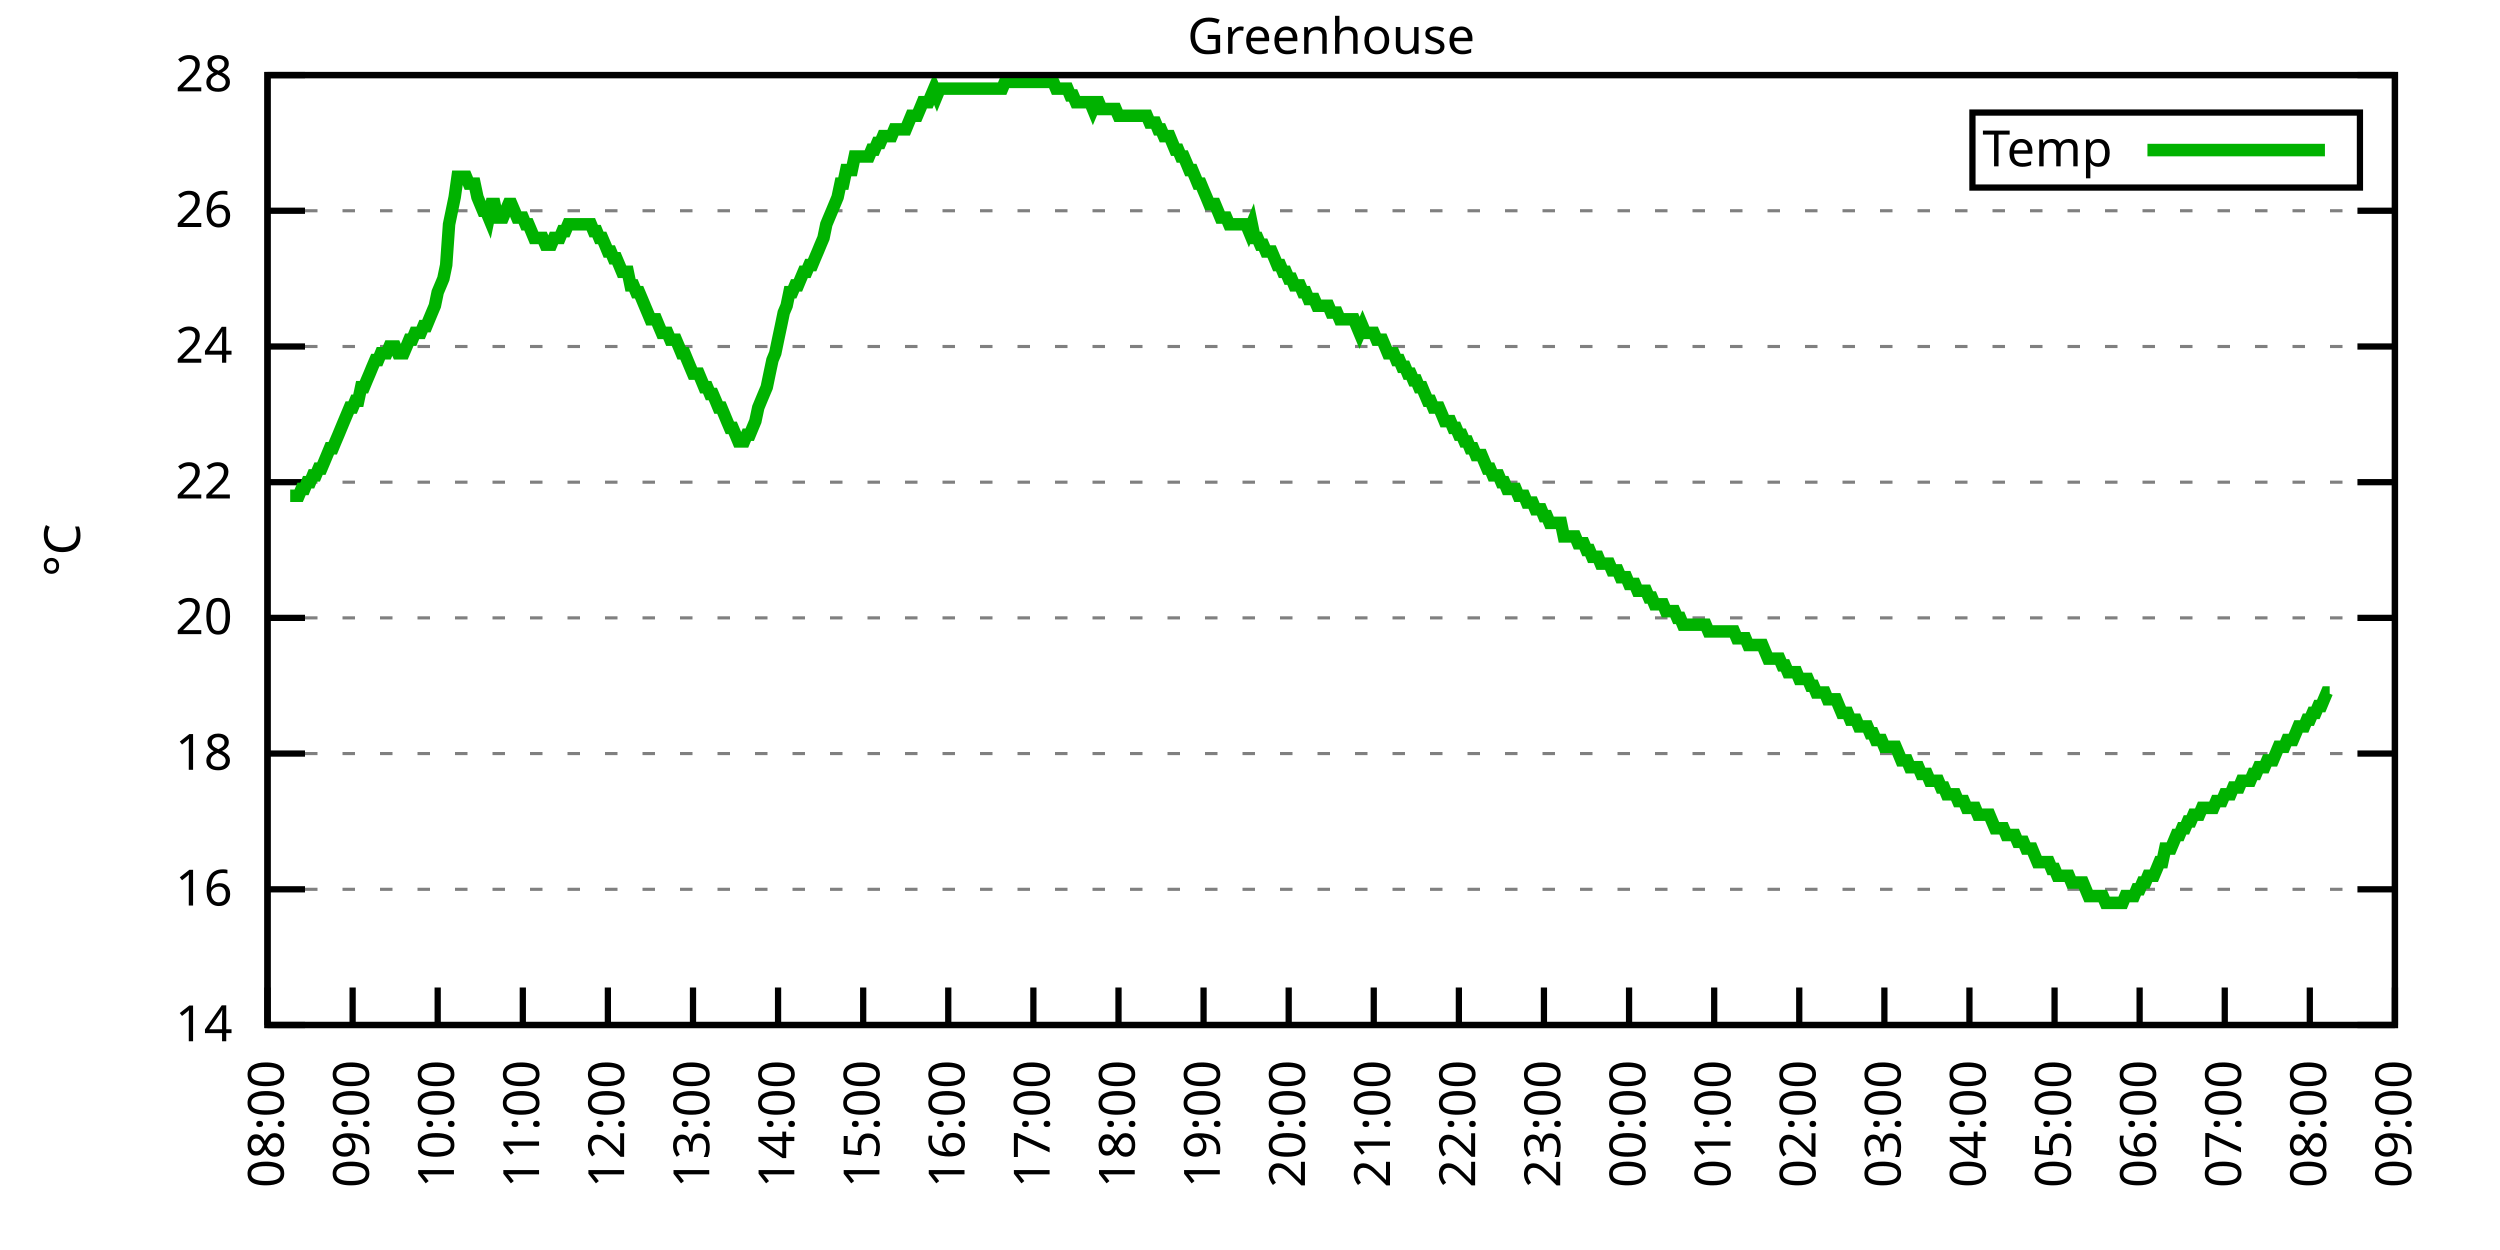
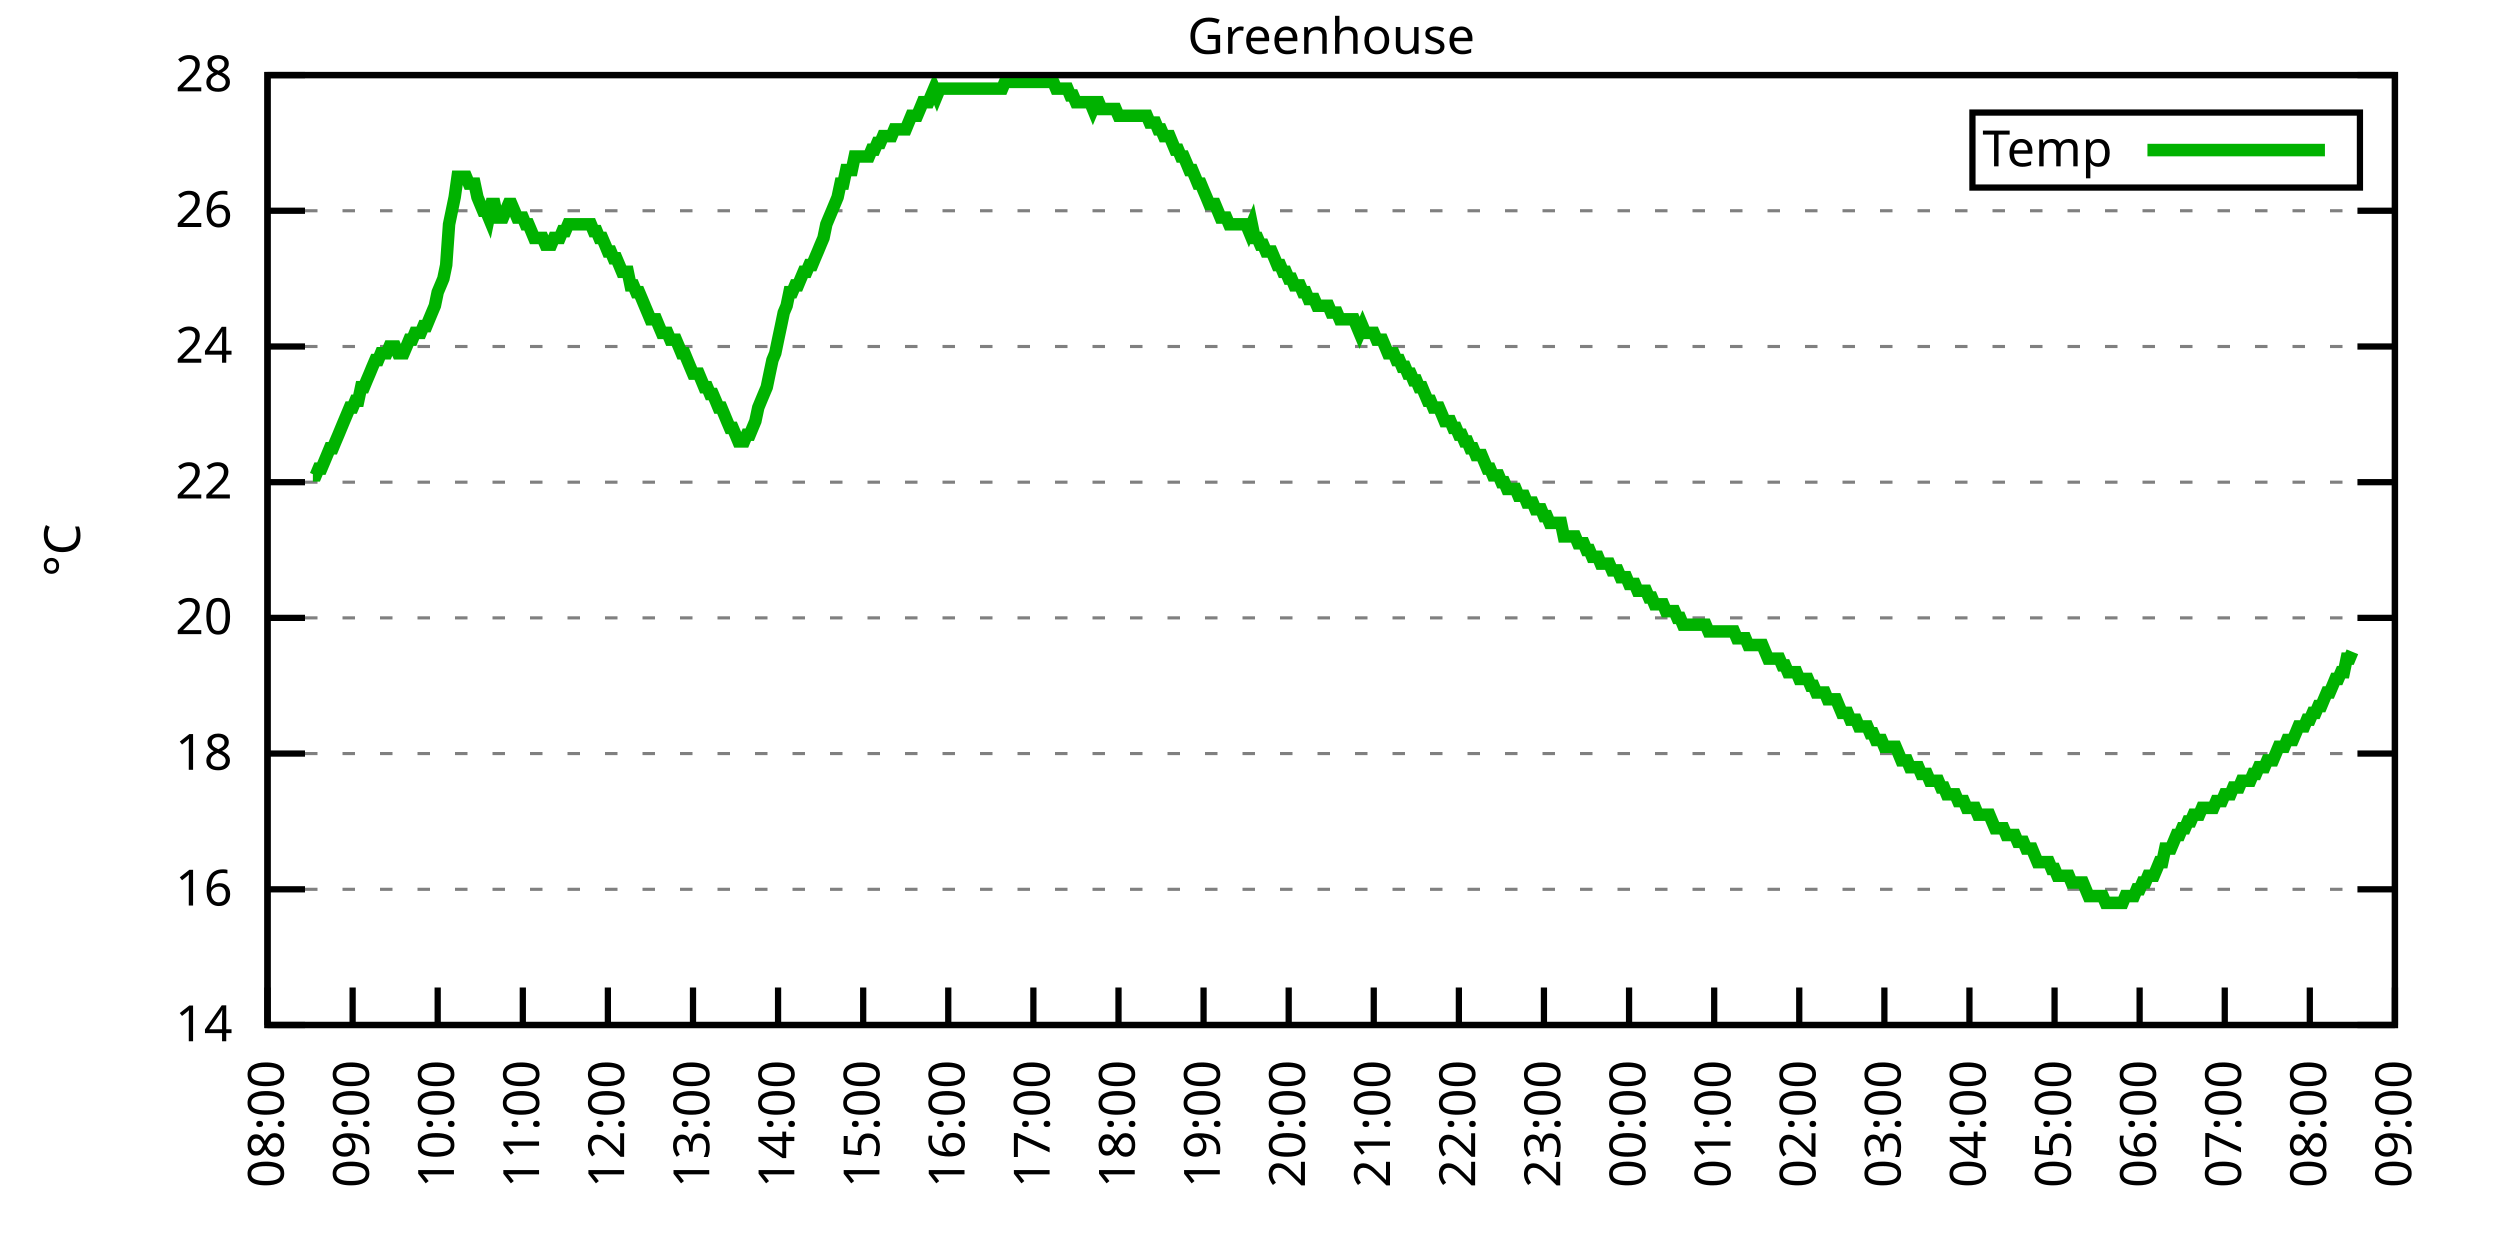
<svg xmlns="http://www.w3.org/2000/svg" xmlns:xlink="http://www.w3.org/1999/xlink" width="400" height="200" viewBox="0 0 400 200">
  <g id="gnuplot_canvas">
    <rect x="0" y="0" width="400" height="200" fill="none" />
    <defs>
      <circle id="gpDot" r="0.5" stroke-width="0.5" stroke="currentColor" />
      <path id="gpPt0" stroke-width="0.333" stroke="currentColor" d="M-1,0 h2 M0,-1 v2" />
      <path id="gpPt1" stroke-width="0.333" stroke="currentColor" d="M-1,-1 L1,1 M1,-1 L-1,1" />
      <path id="gpPt2" stroke-width="0.333" stroke="currentColor" d="M-1,0 L1,0 M0,-1 L0,1 M-1,-1 L1,1 M-1,1 L1,-1" />
      <rect id="gpPt3" stroke-width="0.333" stroke="currentColor" x="-1" y="-1" width="2" height="2" />
      <rect id="gpPt4" stroke-width="0.333" stroke="currentColor" fill="currentColor" x="-1" y="-1" width="2" height="2" />
      <circle id="gpPt5" stroke-width="0.333" stroke="currentColor" cx="0" cy="0" r="1" />
      <use xlink:href="#gpPt5" id="gpPt6" fill="currentColor" stroke="none" />
      <path id="gpPt7" stroke-width="0.333" stroke="currentColor" d="M0,-1.33 L-1.33,0.67 L1.33,0.67 z" />
      <use xlink:href="#gpPt7" id="gpPt8" fill="currentColor" stroke="none" />
      <use xlink:href="#gpPt7" id="gpPt9" stroke="currentColor" transform="rotate(180)" />
      <use xlink:href="#gpPt9" id="gpPt10" fill="currentColor" stroke="none" />
      <use xlink:href="#gpPt3" id="gpPt11" stroke="currentColor" transform="rotate(45)" />
      <use xlink:href="#gpPt11" id="gpPt12" fill="currentColor" stroke="none" />
      <path id="gpPt13" stroke-width="0.333" stroke="currentColor" d="M0,1.330 L1.265,0.411 L0.782,-1.067 L-0.782,-1.076 L-1.265,0.411 z" />
      <use xlink:href="#gpPt13" id="gpPt14" fill="currentColor" stroke="none" />
      <filter id="textbox" filterUnits="objectBoundingBox" x="0" y="0" height="1" width="1">
        <feFlood flood-color="white" flood-opacity="1" result="bgnd" />
        <feComposite in="SourceGraphic" in2="bgnd" operator="atop" />
      </filter>
      <filter id="greybox" filterUnits="objectBoundingBox" x="0" y="0" height="1" width="1">
        <feFlood flood-color="lightgrey" flood-opacity="1" result="grey" />
        <feComposite in="SourceGraphic" in2="grey" operator="atop" />
      </filter>
    </defs>
    <g fill="none" color="white" stroke="currentColor" stroke-width="1.00" stroke-linecap="butt" stroke-linejoin="miter">
</g>
    <g fill="none" color="black" stroke="currentColor" stroke-width="1.00" stroke-linecap="butt" stroke-linejoin="miter">
      <g stroke="none" shape-rendering="crispEdges">
        <polygon fill="rgb(255, 255, 255)" points="42.80,164.00 383.18,164.00 383.18,12.02 42.80,12.02 " />
      </g>
    </g>
    <g fill="none" color="black" stroke="currentColor" stroke-width="1.00" stroke-linecap="butt" stroke-linejoin="miter">
</g>
    <g fill="none" color="black" stroke="black" stroke-width="0.50" stroke-linecap="butt" stroke-linejoin="miter">
</g>
    <g fill="none" color="gray" stroke="currentColor" stroke-width="0.50" stroke-linecap="butt" stroke-linejoin="miter">
      <path stroke="gray" stroke-dasharray="2,4" class="gridline" d="M42.80,164.00 L383.19,164.00  " />
    </g>
    <g fill="none" color="gray" stroke="gray" stroke-width="1.00" stroke-linecap="butt" stroke-linejoin="miter">
</g>
    <g fill="none" color="black" stroke="currentColor" stroke-width="1.00" stroke-linecap="butt" stroke-linejoin="miter">
      <path stroke="black" d="M42.80,164.00 L48.80,164.00 M383.19,164.00 L377.19,164.00  " />
      <g transform="translate(37.20,166.60)" stroke="none" fill="black" font-family="Sans" font-size="8.00" text-anchor="end">
        <text>
          <tspan font-family="Sans"> 14</tspan>
        </text>
      </g>
    </g>
    <g fill="none" color="black" stroke="currentColor" stroke-width="1.00" stroke-linecap="butt" stroke-linejoin="miter">
</g>
    <g fill="none" color="black" stroke="black" stroke-width="0.50" stroke-linecap="butt" stroke-linejoin="miter">
</g>
    <g fill="none" color="gray" stroke="currentColor" stroke-width="0.50" stroke-linecap="butt" stroke-linejoin="miter">
      <path stroke="gray" stroke-dasharray="2,4" class="gridline" d="M42.80,142.29 L383.19,142.29  " />
    </g>
    <g fill="none" color="gray" stroke="gray" stroke-width="1.00" stroke-linecap="butt" stroke-linejoin="miter">
</g>
    <g fill="none" color="black" stroke="currentColor" stroke-width="1.00" stroke-linecap="butt" stroke-linejoin="miter">
      <path stroke="black" d="M42.80,142.29 L48.80,142.29 M383.19,142.29 L377.19,142.29  " />
      <g transform="translate(37.20,144.89)" stroke="none" fill="black" font-family="Sans" font-size="8.00" text-anchor="end">
        <text>
          <tspan font-family="Sans"> 16</tspan>
        </text>
      </g>
    </g>
    <g fill="none" color="black" stroke="currentColor" stroke-width="1.00" stroke-linecap="butt" stroke-linejoin="miter">
</g>
    <g fill="none" color="black" stroke="black" stroke-width="0.50" stroke-linecap="butt" stroke-linejoin="miter">
</g>
    <g fill="none" color="gray" stroke="currentColor" stroke-width="0.50" stroke-linecap="butt" stroke-linejoin="miter">
      <path stroke="gray" stroke-dasharray="2,4" class="gridline" d="M42.80,120.57 L383.19,120.57  " />
    </g>
    <g fill="none" color="gray" stroke="gray" stroke-width="1.00" stroke-linecap="butt" stroke-linejoin="miter">
</g>
    <g fill="none" color="black" stroke="currentColor" stroke-width="1.00" stroke-linecap="butt" stroke-linejoin="miter">
      <path stroke="black" d="M42.80,120.57 L48.80,120.57 M383.19,120.57 L377.19,120.57  " />
      <g transform="translate(37.20,123.17)" stroke="none" fill="black" font-family="Sans" font-size="8.00" text-anchor="end">
        <text>
          <tspan font-family="Sans"> 18</tspan>
        </text>
      </g>
    </g>
    <g fill="none" color="black" stroke="currentColor" stroke-width="1.00" stroke-linecap="butt" stroke-linejoin="miter">
</g>
    <g fill="none" color="black" stroke="black" stroke-width="0.50" stroke-linecap="butt" stroke-linejoin="miter">
</g>
    <g fill="none" color="gray" stroke="currentColor" stroke-width="0.50" stroke-linecap="butt" stroke-linejoin="miter">
      <path stroke="gray" stroke-dasharray="2,4" class="gridline" d="M42.80,98.86 L383.19,98.86  " />
    </g>
    <g fill="none" color="gray" stroke="gray" stroke-width="1.00" stroke-linecap="butt" stroke-linejoin="miter">
</g>
    <g fill="none" color="black" stroke="currentColor" stroke-width="1.00" stroke-linecap="butt" stroke-linejoin="miter">
      <path stroke="black" d="M42.80,98.86 L48.80,98.86 M383.19,98.86 L377.19,98.86  " />
      <g transform="translate(37.20,101.46)" stroke="none" fill="black" font-family="Sans" font-size="8.00" text-anchor="end">
        <text>
          <tspan font-family="Sans"> 20</tspan>
        </text>
      </g>
    </g>
    <g fill="none" color="black" stroke="currentColor" stroke-width="1.00" stroke-linecap="butt" stroke-linejoin="miter">
</g>
    <g fill="none" color="black" stroke="black" stroke-width="0.50" stroke-linecap="butt" stroke-linejoin="miter">
</g>
    <g fill="none" color="gray" stroke="currentColor" stroke-width="0.50" stroke-linecap="butt" stroke-linejoin="miter">
      <path stroke="gray" stroke-dasharray="2,4" class="gridline" d="M42.80,77.15 L383.19,77.15  " />
    </g>
    <g fill="none" color="gray" stroke="gray" stroke-width="1.00" stroke-linecap="butt" stroke-linejoin="miter">
</g>
    <g fill="none" color="black" stroke="currentColor" stroke-width="1.00" stroke-linecap="butt" stroke-linejoin="miter">
      <path stroke="black" d="M42.80,77.15 L48.80,77.15 M383.19,77.15 L377.19,77.15  " />
      <g transform="translate(37.20,79.75)" stroke="none" fill="black" font-family="Sans" font-size="8.00" text-anchor="end">
        <text>
          <tspan font-family="Sans"> 22</tspan>
        </text>
      </g>
    </g>
    <g fill="none" color="black" stroke="currentColor" stroke-width="1.00" stroke-linecap="butt" stroke-linejoin="miter">
</g>
    <g fill="none" color="black" stroke="black" stroke-width="0.50" stroke-linecap="butt" stroke-linejoin="miter">
</g>
    <g fill="none" color="gray" stroke="currentColor" stroke-width="0.50" stroke-linecap="butt" stroke-linejoin="miter">
      <path stroke="gray" stroke-dasharray="2,4" class="gridline" d="M42.80,55.44 L383.19,55.44  " />
    </g>
    <g fill="none" color="gray" stroke="gray" stroke-width="1.00" stroke-linecap="butt" stroke-linejoin="miter">
</g>
    <g fill="none" color="black" stroke="currentColor" stroke-width="1.00" stroke-linecap="butt" stroke-linejoin="miter">
      <path stroke="black" d="M42.80,55.44 L48.80,55.44 M383.19,55.44 L377.19,55.44  " />
      <g transform="translate(37.20,58.04)" stroke="none" fill="black" font-family="Sans" font-size="8.00" text-anchor="end">
        <text>
          <tspan font-family="Sans"> 24</tspan>
        </text>
      </g>
    </g>
    <g fill="none" color="black" stroke="currentColor" stroke-width="1.00" stroke-linecap="butt" stroke-linejoin="miter">
</g>
    <g fill="none" color="black" stroke="black" stroke-width="0.50" stroke-linecap="butt" stroke-linejoin="miter">
</g>
    <g fill="none" color="gray" stroke="currentColor" stroke-width="0.50" stroke-linecap="butt" stroke-linejoin="miter">
      <path stroke="gray" stroke-dasharray="2,4" class="gridline" d="M42.80,33.72 L383.19,33.72  " />
    </g>
    <g fill="none" color="gray" stroke="gray" stroke-width="1.00" stroke-linecap="butt" stroke-linejoin="miter">
</g>
    <g fill="none" color="black" stroke="currentColor" stroke-width="1.00" stroke-linecap="butt" stroke-linejoin="miter">
      <path stroke="black" d="M42.80,33.72 L48.80,33.72 M383.19,33.72 L377.19,33.72  " />
      <g transform="translate(37.20,36.32)" stroke="none" fill="black" font-family="Sans" font-size="8.00" text-anchor="end">
        <text>
          <tspan font-family="Sans"> 26</tspan>
        </text>
      </g>
    </g>
    <g fill="none" color="black" stroke="currentColor" stroke-width="1.00" stroke-linecap="butt" stroke-linejoin="miter">
</g>
    <g fill="none" color="black" stroke="black" stroke-width="0.50" stroke-linecap="butt" stroke-linejoin="miter">
</g>
    <g fill="none" color="gray" stroke="currentColor" stroke-width="0.50" stroke-linecap="butt" stroke-linejoin="miter">
      <path stroke="gray" stroke-dasharray="2,4" class="gridline" d="M42.80,12.01 L383.19,12.01  " />
    </g>
    <g fill="none" color="gray" stroke="gray" stroke-width="1.00" stroke-linecap="butt" stroke-linejoin="miter">
</g>
    <g fill="none" color="black" stroke="currentColor" stroke-width="1.00" stroke-linecap="butt" stroke-linejoin="miter">
      <path stroke="black" d="M42.80,12.01 L48.80,12.01 M383.19,12.01 L377.19,12.01  " />
      <g transform="translate(37.20,14.61)" stroke="none" fill="black" font-family="Sans" font-size="8.00" text-anchor="end">
        <text>
          <tspan font-family="Sans"> 28</tspan>
        </text>
      </g>
    </g>
    <g fill="none" color="black" stroke="currentColor" stroke-width="1.00" stroke-linecap="butt" stroke-linejoin="miter">
      <path stroke="black" d="M42.80,164.00 L42.80,158.00  " />
      <g transform="translate(45.40,169.60) rotate(270.00)" stroke="none" fill="black" font-family="Sans" font-size="8.00" text-anchor="end">
        <text>
          <tspan font-family="Sans">08:00</tspan>
        </text>
      </g>
    </g>
    <g fill="none" color="black" stroke="currentColor" stroke-width="1.00" stroke-linecap="butt" stroke-linejoin="miter">
      <path stroke="black" d="M56.42,164.00 L56.42,158.00  " />
      <g transform="translate(59.02,169.60) rotate(270.00)" stroke="none" fill="black" font-family="Sans" font-size="8.00" text-anchor="end">
        <text>
          <tspan font-family="Sans">09:00</tspan>
        </text>
      </g>
    </g>
    <g fill="none" color="black" stroke="currentColor" stroke-width="1.00" stroke-linecap="butt" stroke-linejoin="miter">
      <path stroke="black" d="M70.03,164.00 L70.03,158.00  " />
      <g transform="translate(72.63,169.60) rotate(270.00)" stroke="none" fill="black" font-family="Sans" font-size="8.00" text-anchor="end">
        <text>
          <tspan font-family="Sans">10:00</tspan>
        </text>
      </g>
    </g>
    <g fill="none" color="black" stroke="currentColor" stroke-width="1.00" stroke-linecap="butt" stroke-linejoin="miter">
      <path stroke="black" d="M83.65,164.00 L83.65,158.00  " />
      <g transform="translate(86.25,169.60) rotate(270.00)" stroke="none" fill="black" font-family="Sans" font-size="8.00" text-anchor="end">
        <text>
          <tspan font-family="Sans">11:00</tspan>
        </text>
      </g>
    </g>
    <g fill="none" color="black" stroke="currentColor" stroke-width="1.00" stroke-linecap="butt" stroke-linejoin="miter">
      <path stroke="black" d="M97.26,164.00 L97.26,158.00  " />
      <g transform="translate(99.86,169.60) rotate(270.00)" stroke="none" fill="black" font-family="Sans" font-size="8.00" text-anchor="end">
        <text>
          <tspan font-family="Sans">12:00</tspan>
        </text>
      </g>
    </g>
    <g fill="none" color="black" stroke="currentColor" stroke-width="1.00" stroke-linecap="butt" stroke-linejoin="miter">
      <path stroke="black" d="M110.88,164.00 L110.88,158.00  " />
      <g transform="translate(113.48,169.60) rotate(270.00)" stroke="none" fill="black" font-family="Sans" font-size="8.00" text-anchor="end">
        <text>
          <tspan font-family="Sans">13:00</tspan>
        </text>
      </g>
    </g>
    <g fill="none" color="black" stroke="currentColor" stroke-width="1.00" stroke-linecap="butt" stroke-linejoin="miter">
      <path stroke="black" d="M124.49,164.00 L124.49,158.00  " />
      <g transform="translate(127.09,169.60) rotate(270.00)" stroke="none" fill="black" font-family="Sans" font-size="8.00" text-anchor="end">
        <text>
          <tspan font-family="Sans">14:00</tspan>
        </text>
      </g>
    </g>
    <g fill="none" color="black" stroke="currentColor" stroke-width="1.00" stroke-linecap="butt" stroke-linejoin="miter">
      <path stroke="black" d="M138.11,164.00 L138.11,158.00  " />
      <g transform="translate(140.71,169.60) rotate(270.00)" stroke="none" fill="black" font-family="Sans" font-size="8.00" text-anchor="end">
        <text>
          <tspan font-family="Sans">15:00</tspan>
        </text>
      </g>
    </g>
    <g fill="none" color="black" stroke="currentColor" stroke-width="1.00" stroke-linecap="butt" stroke-linejoin="miter">
      <path stroke="black" d="M151.72,164.00 L151.72,158.00  " />
      <g transform="translate(154.32,169.60) rotate(270.00)" stroke="none" fill="black" font-family="Sans" font-size="8.00" text-anchor="end">
        <text>
          <tspan font-family="Sans">16:00</tspan>
        </text>
      </g>
    </g>
    <g fill="none" color="black" stroke="currentColor" stroke-width="1.00" stroke-linecap="butt" stroke-linejoin="miter">
      <path stroke="black" d="M165.34,164.00 L165.34,158.00  " />
      <g transform="translate(167.94,169.60) rotate(270.00)" stroke="none" fill="black" font-family="Sans" font-size="8.00" text-anchor="end">
        <text>
          <tspan font-family="Sans">17:00</tspan>
        </text>
      </g>
    </g>
    <g fill="none" color="black" stroke="currentColor" stroke-width="1.00" stroke-linecap="butt" stroke-linejoin="miter">
      <path stroke="black" d="M178.96,164.00 L178.96,158.00  " />
      <g transform="translate(181.56,169.60) rotate(270.00)" stroke="none" fill="black" font-family="Sans" font-size="8.00" text-anchor="end">
        <text>
          <tspan font-family="Sans">18:00</tspan>
        </text>
      </g>
    </g>
    <g fill="none" color="black" stroke="currentColor" stroke-width="1.00" stroke-linecap="butt" stroke-linejoin="miter">
      <path stroke="black" d="M192.57,164.00 L192.57,158.00  " />
      <g transform="translate(195.17,169.60) rotate(270.00)" stroke="none" fill="black" font-family="Sans" font-size="8.00" text-anchor="end">
        <text>
          <tspan font-family="Sans">19:00</tspan>
        </text>
      </g>
    </g>
    <g fill="none" color="black" stroke="currentColor" stroke-width="1.00" stroke-linecap="butt" stroke-linejoin="miter">
      <path stroke="black" d="M206.19,164.00 L206.19,158.00  " />
      <g transform="translate(208.79,169.60) rotate(270.00)" stroke="none" fill="black" font-family="Sans" font-size="8.00" text-anchor="end">
        <text>
          <tspan font-family="Sans">20:00</tspan>
        </text>
      </g>
    </g>
    <g fill="none" color="black" stroke="currentColor" stroke-width="1.00" stroke-linecap="butt" stroke-linejoin="miter">
      <path stroke="black" d="M219.80,164.00 L219.80,158.00  " />
      <g transform="translate(222.40,169.60) rotate(270.00)" stroke="none" fill="black" font-family="Sans" font-size="8.00" text-anchor="end">
        <text>
          <tspan font-family="Sans">21:00</tspan>
        </text>
      </g>
    </g>
    <g fill="none" color="black" stroke="currentColor" stroke-width="1.00" stroke-linecap="butt" stroke-linejoin="miter">
      <path stroke="black" d="M233.42,164.00 L233.42,158.00  " />
      <g transform="translate(236.02,169.60) rotate(270.00)" stroke="none" fill="black" font-family="Sans" font-size="8.00" text-anchor="end">
        <text>
          <tspan font-family="Sans">22:00</tspan>
        </text>
      </g>
    </g>
    <g fill="none" color="black" stroke="currentColor" stroke-width="1.00" stroke-linecap="butt" stroke-linejoin="miter">
      <path stroke="black" d="M247.03,164.00 L247.03,158.00  " />
      <g transform="translate(249.63,169.60) rotate(270.00)" stroke="none" fill="black" font-family="Sans" font-size="8.00" text-anchor="end">
        <text>
          <tspan font-family="Sans">23:00</tspan>
        </text>
      </g>
    </g>
    <g fill="none" color="black" stroke="currentColor" stroke-width="1.00" stroke-linecap="butt" stroke-linejoin="miter">
      <path stroke="black" d="M260.65,164.00 L260.65,158.00  " />
      <g transform="translate(263.25,169.60) rotate(270.00)" stroke="none" fill="black" font-family="Sans" font-size="8.00" text-anchor="end">
        <text>
          <tspan font-family="Sans">00:00</tspan>
        </text>
      </g>
    </g>
    <g fill="none" color="black" stroke="currentColor" stroke-width="1.00" stroke-linecap="butt" stroke-linejoin="miter">
      <path stroke="black" d="M274.27,164.00 L274.27,158.00  " />
      <g transform="translate(276.87,169.60) rotate(270.00)" stroke="none" fill="black" font-family="Sans" font-size="8.00" text-anchor="end">
        <text>
          <tspan font-family="Sans">01:00</tspan>
        </text>
      </g>
    </g>
    <g fill="none" color="black" stroke="currentColor" stroke-width="1.00" stroke-linecap="butt" stroke-linejoin="miter">
      <path stroke="black" d="M287.88,164.00 L287.88,158.00  " />
      <g transform="translate(290.48,169.60) rotate(270.00)" stroke="none" fill="black" font-family="Sans" font-size="8.00" text-anchor="end">
        <text>
          <tspan font-family="Sans">02:00</tspan>
        </text>
      </g>
    </g>
    <g fill="none" color="black" stroke="currentColor" stroke-width="1.00" stroke-linecap="butt" stroke-linejoin="miter">
      <path stroke="black" d="M301.50,164.00 L301.50,158.00  " />
      <g transform="translate(304.10,169.60) rotate(270.00)" stroke="none" fill="black" font-family="Sans" font-size="8.00" text-anchor="end">
        <text>
          <tspan font-family="Sans">03:00</tspan>
        </text>
      </g>
    </g>
    <g fill="none" color="black" stroke="currentColor" stroke-width="1.00" stroke-linecap="butt" stroke-linejoin="miter">
      <path stroke="black" d="M315.11,164.00 L315.11,158.00  " />
      <g transform="translate(317.71,169.60) rotate(270.00)" stroke="none" fill="black" font-family="Sans" font-size="8.00" text-anchor="end">
        <text>
          <tspan font-family="Sans">04:00</tspan>
        </text>
      </g>
    </g>
    <g fill="none" color="black" stroke="currentColor" stroke-width="1.00" stroke-linecap="butt" stroke-linejoin="miter">
      <path stroke="black" d="M328.73,164.00 L328.73,158.00  " />
      <g transform="translate(331.33,169.60) rotate(270.00)" stroke="none" fill="black" font-family="Sans" font-size="8.00" text-anchor="end">
        <text>
          <tspan font-family="Sans">05:00</tspan>
        </text>
      </g>
    </g>
    <g fill="none" color="black" stroke="currentColor" stroke-width="1.00" stroke-linecap="butt" stroke-linejoin="miter">
      <path stroke="black" d="M342.34,164.00 L342.34,158.00  " />
      <g transform="translate(344.94,169.60) rotate(270.00)" stroke="none" fill="black" font-family="Sans" font-size="8.00" text-anchor="end">
        <text>
          <tspan font-family="Sans">06:00</tspan>
        </text>
      </g>
    </g>
    <g fill="none" color="black" stroke="currentColor" stroke-width="1.00" stroke-linecap="butt" stroke-linejoin="miter">
      <path stroke="black" d="M355.96,164.00 L355.96,158.00  " />
      <g transform="translate(358.56,169.60) rotate(270.00)" stroke="none" fill="black" font-family="Sans" font-size="8.00" text-anchor="end">
        <text>
          <tspan font-family="Sans">07:00</tspan>
        </text>
      </g>
    </g>
    <g fill="none" color="black" stroke="currentColor" stroke-width="1.00" stroke-linecap="butt" stroke-linejoin="miter">
      <path stroke="black" d="M369.57,164.00 L369.57,158.00  " />
      <g transform="translate(372.17,169.60) rotate(270.00)" stroke="none" fill="black" font-family="Sans" font-size="8.00" text-anchor="end">
        <text>
          <tspan font-family="Sans">08:00</tspan>
        </text>
      </g>
    </g>
    <g fill="none" color="black" stroke="currentColor" stroke-width="1.00" stroke-linecap="butt" stroke-linejoin="miter">
      <path stroke="black" d="M383.19,164.00 L383.19,158.00  " />
      <g transform="translate(385.79,169.60) rotate(270.00)" stroke="none" fill="black" font-family="Sans" font-size="8.00" text-anchor="end">
        <text>
          <tspan font-family="Sans">09:00</tspan>
        </text>
      </g>
    </g>
    <g fill="none" color="black" stroke="currentColor" stroke-width="1.00" stroke-linecap="butt" stroke-linejoin="miter">
</g>
    <g fill="none" color="black" stroke="currentColor" stroke-width="1.00" stroke-linecap="butt" stroke-linejoin="miter">
      <path stroke="black" d="M42.80,12.01 L42.80,164.00 L383.19,164.00 L383.19,12.01 L42.80,12.01 Z  " />
    </g>
    <g fill="none" color="black" stroke="currentColor" stroke-width="1.00" stroke-linecap="butt" stroke-linejoin="miter">
</g>
    <g fill="none" color="black" stroke="currentColor" stroke-width="1.00" stroke-linecap="butt" stroke-linejoin="miter">
      <path stroke="black" d="M315.59,30.01 L315.59,18.01 L377.59,18.01 L377.59,30.01 L315.59,30.01 Z  " />
    </g>
    <g id="Greenhouse_plot_1">
      <g fill="none" color="white" stroke="black" stroke-width="2.00" stroke-linecap="butt" stroke-linejoin="miter">
</g>
      <g fill="none" color="black" stroke="currentColor" stroke-width="2.00" stroke-linecap="butt" stroke-linejoin="miter">
        <g transform="translate(337.99,26.61)" stroke="none" fill="black" font-family="Sans" font-size="8.00" text-anchor="end">
          <text>
            <tspan font-family="Sans">Temp</tspan>
          </text>
        </g>
      </g>
      <g fill="none" color="black" stroke="currentColor" stroke-width="2.00" stroke-linecap="butt" stroke-linejoin="miter">
-         <path stroke="rgb(  0, 178,   0)" d="M343.59,24.01 L371.99,24.01 M46.43,79.32 L46.88,79.32 L47.34,79.32 L47.79,79.32 L48.25,78.23 L48.70,78.23   L49.15,77.15 L49.61,77.15 L50.06,76.06 L50.52,76.06 L50.97,74.98 L51.42,74.98 L51.88,73.89 L52.33,72.81   L52.78,71.72 L53.24,71.72 L53.69,70.63 L54.15,69.55 L54.60,68.46 L55.05,67.38 L55.51,66.29 L55.96,65.21   L56.42,65.21 L56.87,64.12 L57.32,64.12 L57.78,61.95 L58.23,61.95 L58.68,60.86 L59.14,59.78 L59.59,58.69   L60.05,57.61 L60.50,57.61 L60.95,56.52 L61.41,56.52 L61.86,56.52 L62.32,55.44 L62.77,55.44 L63.22,55.44   L63.68,56.52 L64.13,56.52 L64.58,56.52 L65.04,55.44 L65.49,54.35 L65.95,54.35 L66.40,53.26 L66.85,53.26   L67.31,53.26 L67.76,52.18 L68.22,52.18 L68.67,51.09 L69.12,50.01 L69.58,48.92 L70.03,46.75 L70.49,45.66   L70.94,44.58 L71.39,42.41 L71.85,35.89 L72.30,33.72 L72.75,31.55 L73.21,28.29 L73.66,28.29 L74.12,28.29   L74.57,28.29 L75.02,29.38 L75.48,29.38 L75.93,29.38 L76.39,31.55 L76.84,32.64 L77.29,33.72 L77.75,33.72   L78.20,34.81 L78.65,32.64 L79.11,32.64 L79.56,34.81 L80.02,34.81 L80.47,34.81 L80.92,33.72 L81.38,32.64   L81.83,32.64 L82.29,33.72 L82.74,34.81 L83.19,34.81 L83.65,34.81 L84.10,35.89 L84.55,35.89 L85.01,36.98   L85.46,38.07 L85.92,38.07 L86.37,38.07 L86.82,38.07 L87.28,39.15 L87.73,39.15 L88.19,39.15 L88.64,38.07   L89.09,38.07 L89.55,38.07 L90.00,36.98 L90.45,36.98 L90.91,35.89 L91.36,35.89 L91.82,35.89 L92.27,35.89   L92.72,35.89 L93.18,35.89 L93.63,35.89 L94.09,35.89 L94.54,35.89 L94.99,36.98 L95.45,36.98 L95.90,38.07   L96.35,38.07 L96.81,39.15 L97.26,40.24 L97.72,40.24 L98.17,41.32 L98.62,41.32 L99.08,42.41 L99.53,43.49   L99.99,43.49 L100.44,43.49 L100.89,45.66 L101.35,45.66 L101.80,46.75 L102.25,46.75 L102.71,47.84 L103.16,48.92   L103.62,50.01 L104.07,51.09 L104.52,51.09 L104.98,51.09 L105.43,52.18 L105.89,53.26 L106.34,53.26 L106.79,53.26   L107.25,54.35 L107.70,54.35 L108.15,54.35 L108.61,55.44 L109.06,56.52 L109.52,56.52 L109.97,57.61 L110.42,58.69   L110.88,59.78 L111.33,59.78 L111.79,59.78 L112.24,60.86 L112.69,61.95 L113.15,61.95 L113.60,63.04 L114.05,63.04   L114.51,64.12 L114.96,65.21 L115.42,65.21 L115.87,66.29 L116.32,67.38 L116.78,68.46 L117.23,68.46 L117.69,69.55   L118.14,70.63 L118.59,70.63 L119.05,70.63 L119.50,69.55 L119.96,69.55 L120.41,68.46 L120.86,67.38 L121.32,65.21   L121.77,64.12 L122.22,63.04 L122.68,61.95 L123.13,59.78 L123.59,57.61 L124.04,56.52 L124.49,54.35 L124.95,52.18   L125.40,50.01 L125.86,48.92 L126.31,46.75 L126.76,46.75 L127.22,45.66 L127.67,45.66 L128.12,44.58 L128.58,43.49   L129.03,43.49 L129.49,42.41 L129.94,42.41 L130.39,41.32 L130.85,40.24 L131.30,39.15 L131.76,38.07 L132.21,35.89   L132.66,34.81 L133.12,33.72 L133.57,32.64 L134.02,31.55 L134.48,29.38 L134.93,29.38 L135.39,27.21 L135.84,27.21   L136.29,27.21 L136.75,25.04 L137.20,25.04 L137.66,25.04 L138.11,25.04 L138.56,25.04 L139.02,25.04 L139.47,23.95   L139.92,23.95 L140.38,22.87 L140.83,22.87 L141.29,21.78 L141.74,21.78 L142.19,21.78 L142.65,21.78 L143.10,20.70   L143.56,20.70 L144.01,20.70 L144.46,20.70 L144.92,20.70 L145.37,19.61 L145.82,18.52 L146.28,18.52 L146.73,18.52   L147.19,17.44 L147.64,16.35 L148.09,16.35 L148.55,16.35 L149.00,15.27 L149.46,14.18 L149.91,15.27 L150.36,14.18   L150.82,14.18 L151.27,14.18 L151.72,14.18 L152.18,14.18 L152.63,14.18 L153.09,14.18 L153.54,14.18 L153.99,14.18   L154.45,14.18 L154.90,14.18 L155.36,14.18 L155.81,14.18 L156.26,14.18 L156.72,14.18 L157.17,14.18 L157.62,14.18   L158.08,14.18 L158.53,14.18 L158.99,14.18 L159.44,14.18 L159.89,14.18 L160.35,14.18 L160.80,13.10 L161.26,13.10   L161.71,13.10 L162.16,13.10 L162.62,13.10 L163.07,13.10 L163.52,13.10 L163.98,13.10 L164.43,13.10 L164.89,13.10   L165.34,13.10 L165.79,13.10 L166.25,13.10 L166.70,13.10 L167.16,13.10 L167.61,13.10 L168.06,13.10 L168.52,13.10   L168.97,14.18 L169.43,14.18 L169.88,14.18 L170.33,14.18 L170.79,14.18 L171.24,15.27 L171.69,15.27 L172.15,16.35   L172.60,16.35 L173.06,16.35 L173.51,16.35 L173.96,16.35 L174.42,16.35 L174.87,17.44 L175.33,16.35 L175.78,16.35   L176.23,17.44 L176.69,17.44 L177.14,17.44 L177.59,17.44 L178.05,17.44 L178.50,17.44 L178.96,18.52 L179.41,18.52   L179.86,18.52 L180.32,18.52 L180.77,18.52 L181.23,18.52 L181.68,18.52 L182.13,18.52 L182.59,18.52 L183.04,18.52   L183.49,18.52 L183.95,19.61 L184.40,19.61 L184.86,19.61 L185.31,20.70 L185.76,20.70 L186.22,21.78 L186.67,21.78   L187.13,21.78 L187.58,22.87 L188.03,23.95 L188.49,23.95 L188.94,25.04 L189.39,25.04 L189.85,26.12 L190.30,27.21   L190.76,27.21 L191.21,28.29 L191.66,29.38 L192.12,29.38 L192.57,30.47 L193.03,31.55 L193.48,32.64 L193.93,32.64   L194.39,32.64 L194.84,33.72 L195.29,34.81 L195.75,34.81 L196.20,34.81 L196.66,35.89 L197.11,35.89 L197.56,35.89   L198.02,35.89 L198.47,35.89 L198.93,35.89 L199.38,35.89 L199.83,36.98 L200.29,35.89 L200.74,38.07 L201.19,38.07   L201.65,39.15 L202.10,39.15 L202.56,40.24 L203.01,40.24 L203.46,40.24 L203.92,41.32 L204.37,42.41 L204.83,42.41   L205.28,43.49 L205.73,43.49 L206.19,44.58 L206.64,44.58 L207.09,45.66 L207.55,45.66 L208.00,45.66 L208.46,46.75   L208.91,46.75 L209.36,47.84 L209.82,47.84 L210.27,47.84 L210.73,48.92 L211.18,48.92 L211.63,48.92 L212.09,48.92   L212.54,48.92 L213.00,50.01 L213.45,50.01 L213.90,50.01 L214.36,51.09 L214.81,51.09 L215.26,51.09 L215.72,51.09   L216.17,51.09 L216.63,51.09 L217.08,52.18 L217.53,53.26 L217.99,52.18 L218.44,53.26 L218.90,53.26 L219.35,53.26   L219.80,53.26 L220.26,54.35 L220.71,54.35 L221.16,54.35 L221.62,55.44 L222.07,56.52 L222.53,56.52 L222.98,56.52   L223.43,57.61 L223.89,57.61 L224.34,58.69 L224.80,58.69 L225.25,59.78 L225.70,59.78 L226.16,60.86 L226.61,60.86   L227.06,61.95 L227.52,61.95 L227.97,63.04 L228.43,64.12 L228.88,64.12 L229.33,65.21 L229.79,65.21 L230.24,65.21   L230.70,66.29 L231.15,67.38 L231.60,67.38 L232.06,67.38 L232.51,68.46 L232.96,68.46 L233.42,69.55 L233.87,69.55   L234.33,70.63 L234.78,70.63 L235.23,71.72 L235.69,71.72 L236.14,72.81 L236.60,72.81 L237.05,72.81 L237.50,73.89   L237.96,74.98 L238.41,74.98 L238.86,76.06 L239.32,76.06 L239.77,76.06 L240.23,77.15 L240.68,77.15 L241.13,78.23   L241.59,78.23 L242.04,78.23 L242.50,78.23 L242.95,79.32 L243.40,79.32 L243.86,79.32 L244.31,80.41 L244.76,80.41   L245.22,80.41 L245.67,81.49 L246.13,81.49 L246.58,81.49 L247.03,82.58 L247.49,82.58 L247.94,83.66 L248.40,83.66   L248.85,83.66 L249.30,83.66 L249.76,83.66 L250.21,85.83 L250.66,85.83 L251.12,85.83 L251.57,85.83 L252.03,85.83   L252.48,86.92 L252.93,86.92 L253.39,86.92 L253.84,88.00 L254.30,88.00 L254.75,89.09 L255.20,89.09 L255.66,89.09   L256.11,90.18 L256.56,90.18 L257.02,90.18 L257.47,90.18 L257.93,91.26 L258.38,91.26 L258.83,91.26 L259.29,92.35   L259.74,92.35 L260.20,92.35 L260.65,93.43 L261.10,93.43 L261.56,93.43 L262.01,94.52 L262.47,94.52 L262.92,94.52   L263.37,94.52 L263.83,95.60 L264.28,95.60 L264.73,96.69 L265.19,96.69 L265.64,96.69 L266.10,96.69 L266.55,97.78   L267.00,97.78 L267.46,97.78 L267.91,97.78 L268.37,98.86 L268.82,98.86 L269.27,99.95 L269.73,99.95 L270.18,99.95   L270.63,99.95 L271.09,99.95 L271.54,99.95 L272.00,99.95 L272.45,99.95 L272.90,99.95 L273.36,101.03 L273.81,101.03   L274.27,101.03 L274.72,101.03 L275.17,101.03 L275.63,101.03 L276.08,101.03 L276.53,101.03 L276.99,101.03 L277.44,101.03   L277.90,102.12 L278.35,102.12 L278.80,102.12 L279.26,102.12 L279.71,103.20 L280.17,103.20 L280.62,103.20 L281.07,103.20   L281.53,103.20 L281.98,103.20 L282.43,104.29 L282.89,105.38 L283.34,105.38 L283.80,105.38 L284.25,105.38 L284.70,105.38   L285.16,106.46 L285.61,106.46 L286.07,107.55 L286.52,107.55 L286.97,107.55 L287.43,107.55 L287.88,108.63 L288.33,108.63   L288.79,108.63 L289.24,108.63 L289.70,109.72 L290.15,109.72 L290.60,110.80 L291.06,110.80 L291.51,110.80 L291.97,110.80   L292.42,111.89 L292.87,111.89 L293.33,111.89 L293.78,111.89 L294.23,112.97 L294.69,114.06 L295.14,114.06 L295.60,114.06   L296.05,115.15 L296.50,115.15 L296.96,115.15 L297.41,116.23 L297.87,116.23 L298.32,116.23 L298.77,116.23 L299.23,117.32   L299.68,117.32 L300.13,118.40 L300.59,118.40 L301.04,118.40 L301.50,119.49 L301.95,119.49 L302.40,119.49 L302.86,119.49   L303.31,119.49 L303.77,120.57 L304.22,121.66 L304.67,121.66 L305.13,121.66 L305.58,122.75 L306.03,122.75 L306.49,122.75   L306.94,122.75 L307.40,123.83 L307.85,123.83 L308.30,123.83 L308.76,124.92 L309.21,124.92 L309.67,124.92 L310.12,124.92   L310.57,126.00 L311.03,126.00 L311.48,127.09 L311.94,127.09 L312.39,127.09 L312.84,127.09 L313.30,128.17 L313.75,128.17   L314.20,128.17 L314.66,129.26 L315.11,129.26 L315.57,129.26 L316.02,129.26 L316.47,130.35 L316.93,130.35 L317.38,130.35   L317.84,130.35 L318.29,130.35 L318.74,131.43 L319.20,132.52 L319.65,132.52 L320.10,132.52 L320.56,132.52 L321.01,133.60   L321.47,133.60 L321.92,133.60 L322.37,133.60 L322.83,134.69 L323.28,134.69 L323.74,134.69 L324.19,135.77 L324.64,135.77   L325.10,135.77 L325.55,136.86 L326.00,137.94 L326.46,137.94 L326.91,137.94 L327.37,137.94 L327.82,137.94 L328.27,139.03   L328.73,139.03 L329.18,140.12 L329.64,140.12 L330.09,140.12 L330.54,140.12 L331.00,140.12 L331.45,141.20 L331.90,141.20   L332.36,141.20 L332.81,141.20 L333.27,141.20 L333.72,142.29 L334.17,143.37 L334.63,143.37 L335.08,143.37 L335.54,143.37   L335.99,143.37 L336.44,143.37 L336.90,144.46 L337.35,144.46 L337.80,144.46 L338.26,144.46 L338.71,144.46 L339.17,144.46   L339.62,144.46 L340.07,143.37 L340.53,143.37 L340.98,143.37 L341.44,143.37 L341.89,142.29 L342.34,142.29 L342.80,141.20   L343.25,141.20 L343.70,140.12 L344.16,140.12 L344.61,140.12 L345.07,139.03 L345.52,137.94 L345.97,137.94 L346.43,135.77   L346.88,135.77 L347.34,135.77 L347.79,134.69 L348.24,133.60 L348.70,133.60 L349.15,132.52 L349.60,132.52 L350.06,131.43   L350.51,131.43 L350.97,130.35 L351.42,130.35 L351.87,130.35 L352.33,129.26 L352.78,129.26 L353.24,129.26 L353.69,129.26   L354.14,129.26 L354.60,128.17 L355.05,128.17 L355.50,128.17 L355.96,127.09 L356.41,127.09 L356.87,127.09 L357.32,126.00   L357.77,126.00 L358.23,126.00 L358.68,124.92 L359.14,124.92 L359.59,124.92 L360.04,124.92 L360.50,123.83 L360.95,123.83   L361.41,122.75 L361.86,122.75 L362.31,122.75 L362.77,121.66 L363.22,121.66 L363.67,121.66 L364.13,120.57 L364.58,119.49   L365.04,119.49 L365.49,119.49 L365.94,118.40 L366.40,118.40 L366.85,118.40 L367.31,117.32 L367.76,116.23 L368.21,116.23   L368.67,116.23 L369.12,115.15 L369.57,115.15 L370.03,114.06 L370.48,114.06 L370.94,112.97 L371.39,112.97 L371.84,111.89   L372.30,110.80 L372.75,110.80  " />
+         <path stroke="rgb(  0, 178,   0)" d="M343.59,24.01 L371.99,24.01 M50.06,76.06 L50.52,76.06 L50.97,74.98 L51.42,74.98 L51.88,73.89 L52.33,72.81   L52.78,71.72 L53.24,71.72 L53.69,70.63 L54.15,69.55 L54.60,68.46 L55.05,67.38 L55.51,66.29 L55.96,65.21   L56.42,65.21 L56.87,64.12 L57.32,64.12 L57.78,61.95 L58.23,61.95 L58.68,60.86 L59.14,59.78 L59.59,58.69   L60.05,57.61 L60.50,57.61 L60.95,56.52 L61.41,56.52 L61.86,56.52 L62.32,55.44 L62.77,55.44 L63.22,55.44   L63.68,56.52 L64.13,56.52 L64.58,56.52 L65.04,55.44 L65.49,54.35 L65.95,54.35 L66.40,53.26 L66.85,53.26   L67.31,53.26 L67.76,52.18 L68.22,52.18 L68.67,51.09 L69.12,50.01 L69.58,48.92 L70.03,46.75 L70.49,45.66   L70.94,44.58 L71.39,42.41 L71.85,35.89 L72.30,33.72 L72.75,31.55 L73.21,28.29 L73.66,28.29 L74.12,28.29   L74.57,28.29 L75.02,29.38 L75.48,29.38 L75.93,29.38 L76.39,31.55 L76.84,32.64 L77.29,33.72 L77.75,33.72   L78.20,34.81 L78.65,32.64 L79.11,32.64 L79.56,34.81 L80.02,34.81 L80.47,34.81 L80.92,33.72 L81.38,32.64   L81.83,32.64 L82.29,33.72 L82.74,34.81 L83.19,34.81 L83.65,34.81 L84.10,35.89 L84.55,35.89 L85.01,36.98   L85.46,38.07 L85.92,38.07 L86.37,38.07 L86.82,38.07 L87.28,39.15 L87.73,39.15 L88.19,39.15 L88.64,38.07   L89.09,38.07 L89.55,38.07 L90.00,36.98 L90.45,36.98 L90.91,35.89 L91.36,35.89 L91.82,35.89 L92.27,35.89   L92.72,35.89 L93.18,35.89 L93.63,35.89 L94.09,35.89 L94.54,35.89 L94.99,36.98 L95.45,36.98 L95.90,38.07   L96.35,38.07 L96.81,39.15 L97.26,40.24 L97.72,40.24 L98.17,41.32 L98.62,41.32 L99.08,42.41 L99.53,43.49   L99.99,43.49 L100.44,43.49 L100.89,45.66 L101.35,45.66 L101.80,46.75 L102.25,46.75 L102.71,47.84 L103.16,48.92   L103.62,50.01 L104.07,51.09 L104.52,51.09 L104.98,51.09 L105.43,52.18 L105.89,53.26 L106.34,53.26 L106.79,53.26   L107.25,54.35 L107.70,54.35 L108.15,54.35 L108.61,55.44 L109.06,56.52 L109.52,56.52 L109.97,57.61 L110.42,58.69   L110.88,59.78 L111.33,59.78 L111.79,59.78 L112.24,60.86 L112.69,61.95 L113.15,61.95 L113.60,63.04 L114.05,63.04   L114.51,64.12 L114.96,65.21 L115.42,65.21 L115.87,66.29 L116.32,67.38 L116.78,68.46 L117.23,68.46 L117.69,69.55   L118.14,70.63 L118.59,70.63 L119.05,70.63 L119.50,69.55 L119.96,69.55 L120.41,68.46 L120.86,67.38 L121.32,65.21   L121.77,64.12 L122.22,63.04 L122.68,61.95 L123.13,59.78 L123.59,57.61 L124.04,56.52 L124.49,54.35 L124.95,52.18   L125.40,50.01 L125.86,48.92 L126.31,46.75 L126.76,46.75 L127.22,45.66 L127.67,45.66 L128.12,44.58 L128.58,43.49   L129.03,43.49 L129.49,42.41 L129.94,42.41 L130.39,41.32 L130.85,40.24 L131.30,39.15 L131.76,38.07 L132.21,35.89   L132.66,34.81 L133.12,33.72 L133.57,32.64 L134.02,31.55 L134.48,29.38 L134.93,29.38 L135.39,27.21 L135.84,27.21   L136.29,27.21 L136.75,25.04 L137.20,25.04 L137.66,25.04 L138.11,25.04 L138.56,25.04 L139.02,25.04 L139.47,23.95   L139.92,23.95 L140.38,22.87 L140.83,22.87 L141.29,21.78 L141.74,21.78 L142.19,21.78 L142.65,21.78 L143.10,20.70   L143.56,20.70 L144.01,20.70 L144.46,20.70 L144.92,20.70 L145.37,19.61 L145.82,18.52 L146.28,18.52 L146.73,18.52   L147.19,17.44 L147.64,16.35 L148.09,16.35 L148.55,16.35 L149.00,15.27 L149.46,14.18 L149.91,15.27 L150.36,14.18   L150.82,14.18 L151.27,14.18 L151.72,14.18 L152.18,14.18 L152.63,14.18 L153.09,14.18 L153.54,14.18 L153.99,14.18   L154.45,14.18 L154.90,14.18 L155.36,14.18 L155.81,14.18 L156.26,14.18 L156.72,14.18 L157.17,14.18 L157.62,14.18   L158.08,14.18 L158.53,14.18 L158.99,14.18 L159.44,14.18 L159.89,14.18 L160.35,14.18 L160.80,13.10 L161.26,13.10   L161.71,13.10 L162.16,13.10 L162.62,13.10 L163.07,13.10 L163.52,13.10 L163.98,13.10 L164.43,13.10 L164.89,13.10   L165.34,13.10 L165.79,13.10 L166.25,13.10 L166.70,13.10 L167.16,13.10 L167.61,13.10 L168.06,13.10 L168.52,13.10   L168.97,14.18 L169.43,14.18 L169.88,14.18 L170.33,14.18 L170.79,14.18 L171.24,15.27 L171.69,15.27 L172.15,16.35   L172.60,16.35 L173.06,16.35 L173.51,16.35 L173.96,16.35 L174.42,16.35 L174.87,17.44 L175.33,16.35 L175.78,16.35   L176.23,17.44 L176.69,17.44 L177.14,17.44 L177.59,17.44 L178.05,17.44 L178.50,17.44 L178.96,18.52 L179.41,18.52   L179.86,18.52 L180.32,18.52 L180.77,18.52 L181.23,18.52 L181.68,18.52 L182.13,18.52 L182.59,18.52 L183.04,18.52   L183.49,18.52 L183.95,19.61 L184.40,19.61 L184.86,19.61 L185.31,20.70 L185.76,20.70 L186.22,21.78 L186.67,21.78   L187.13,21.78 L187.58,22.87 L188.03,23.95 L188.49,23.95 L188.94,25.04 L189.39,25.04 L189.85,26.12 L190.30,27.21   L190.76,27.21 L191.21,28.29 L191.66,29.38 L192.12,29.38 L192.57,30.47 L193.03,31.55 L193.48,32.64 L193.93,32.64   L194.39,32.64 L194.84,33.72 L195.29,34.81 L195.75,34.81 L196.20,34.81 L196.66,35.89 L197.11,35.89 L197.56,35.89   L198.02,35.89 L198.47,35.89 L198.93,35.89 L199.38,35.89 L199.83,36.98 L200.29,35.89 L200.74,38.07 L201.19,38.07   L201.65,39.15 L202.10,39.15 L202.56,40.24 L203.01,40.24 L203.46,40.24 L203.92,41.32 L204.37,42.41 L204.83,42.41   L205.28,43.49 L205.73,43.49 L206.19,44.58 L206.64,44.58 L207.09,45.66 L207.55,45.66 L208.00,45.66 L208.46,46.75   L208.91,46.75 L209.36,47.84 L209.82,47.84 L210.27,47.84 L210.73,48.92 L211.18,48.92 L211.63,48.92 L212.09,48.92   L212.54,48.92 L213.00,50.01 L213.45,50.01 L213.90,50.01 L214.36,51.09 L214.81,51.09 L215.26,51.09 L215.72,51.09   L216.17,51.09 L216.63,51.09 L217.08,52.18 L217.53,53.26 L217.99,52.18 L218.44,53.26 L218.90,53.26 L219.35,53.26   L219.80,53.26 L220.26,54.35 L220.71,54.35 L221.16,54.35 L221.62,55.44 L222.07,56.52 L222.53,56.52 L222.98,56.52   L223.43,57.61 L223.89,57.61 L224.34,58.69 L224.80,58.69 L225.25,59.78 L225.70,59.78 L226.16,60.86 L226.61,60.86   L227.06,61.95 L227.52,61.95 L227.97,63.04 L228.43,64.12 L228.88,64.12 L229.33,65.21 L229.79,65.21 L230.24,65.21   L230.70,66.29 L231.15,67.38 L231.60,67.38 L232.06,67.38 L232.51,68.46 L232.96,68.46 L233.42,69.55 L233.87,69.55   L234.33,70.63 L234.78,70.63 L235.23,71.72 L235.69,71.72 L236.14,72.81 L236.60,72.81 L237.05,72.81 L237.50,73.89   L237.96,74.98 L238.41,74.98 L238.86,76.06 L239.32,76.06 L239.77,76.06 L240.23,77.15 L240.68,77.15 L241.13,78.23   L241.59,78.23 L242.04,78.23 L242.50,78.23 L242.95,79.32 L243.40,79.32 L243.86,79.32 L244.31,80.41 L244.76,80.41   L245.22,80.41 L245.67,81.49 L246.13,81.49 L246.58,81.49 L247.03,82.58 L247.49,82.58 L247.94,83.66 L248.40,83.66   L248.85,83.66 L249.30,83.66 L249.76,83.66 L250.21,85.83 L250.66,85.83 L251.12,85.83 L251.57,85.83 L252.03,85.83   L252.48,86.92 L252.93,86.92 L253.39,86.92 L253.84,88.00 L254.30,88.00 L254.75,89.09 L255.20,89.09 L255.66,89.09   L256.11,90.18 L256.56,90.18 L257.02,90.18 L257.47,90.18 L257.93,91.26 L258.38,91.26 L258.83,91.26 L259.29,92.35   L259.74,92.35 L260.20,92.35 L260.65,93.43 L261.10,93.43 L261.56,93.43 L262.01,94.52 L262.47,94.52 L262.92,94.52   L263.37,94.52 L263.83,95.60 L264.28,95.60 L264.73,96.69 L265.19,96.69 L265.64,96.69 L266.10,96.69 L266.55,97.78   L267.00,97.78 L267.46,97.78 L267.91,97.78 L268.37,98.86 L268.82,98.86 L269.27,99.95 L269.73,99.95 L270.18,99.95   L270.63,99.95 L271.09,99.95 L271.54,99.95 L272.00,99.95 L272.45,99.95 L272.90,99.95 L273.36,101.03 L273.81,101.03   L274.27,101.03 L274.72,101.03 L275.17,101.03 L275.63,101.03 L276.08,101.03 L276.53,101.03 L276.99,101.03 L277.44,101.03   L277.90,102.12 L278.35,102.12 L278.80,102.12 L279.26,102.12 L279.71,103.20 L280.17,103.20 L280.62,103.20 L281.07,103.20   L281.53,103.20 L281.98,103.20 L282.43,104.29 L282.89,105.38 L283.34,105.38 L283.80,105.38 L284.25,105.38 L284.70,105.38   L285.16,106.46 L285.61,106.46 L286.07,107.55 L286.52,107.55 L286.97,107.55 L287.43,107.55 L287.88,108.63 L288.33,108.63   L288.79,108.63 L289.24,108.63 L289.70,109.72 L290.15,109.72 L290.60,110.80 L291.06,110.80 L291.51,110.80 L291.97,110.80   L292.42,111.89 L292.87,111.89 L293.33,111.89 L293.78,111.89 L294.23,112.97 L294.69,114.06 L295.14,114.06 L295.60,114.06   L296.05,115.15 L296.50,115.15 L296.96,115.15 L297.41,116.23 L297.87,116.23 L298.32,116.23 L298.77,116.23 L299.23,117.32   L299.68,117.32 L300.13,118.40 L300.59,118.40 L301.04,118.40 L301.50,119.49 L301.95,119.49 L302.40,119.49 L302.86,119.49   L303.31,119.49 L303.77,120.57 L304.22,121.66 L304.67,121.66 L305.13,121.66 L305.58,122.75 L306.03,122.75 L306.49,122.75   L306.94,122.75 L307.40,123.83 L307.85,123.83 L308.30,123.83 L308.76,124.92 L309.21,124.92 L309.67,124.92 L310.12,124.92   L310.57,126.00 L311.03,126.00 L311.48,127.09 L311.94,127.09 L312.39,127.09 L312.84,127.09 L313.30,128.17 L313.75,128.17   L314.20,128.17 L314.66,129.26 L315.11,129.26 L315.57,129.26 L316.02,129.26 L316.47,130.35 L316.93,130.35 L317.38,130.35   L317.84,130.35 L318.29,130.35 L318.74,131.43 L319.20,132.52 L319.65,132.52 L320.10,132.52 L320.56,132.52 L321.01,133.60   L321.47,133.60 L321.92,133.60 L322.37,133.60 L322.83,134.69 L323.28,134.69 L323.74,134.69 L324.19,135.77 L324.64,135.77   L325.10,135.77 L325.55,136.86 L326.00,137.94 L326.46,137.94 L326.91,137.94 L327.37,137.94 L327.82,137.94 L328.27,139.03   L328.73,139.03 L329.18,140.12 L329.64,140.12 L330.09,140.12 L330.54,140.12 L331.00,140.12 L331.45,141.20 L331.90,141.20   L332.36,141.20 L332.81,141.20 L333.27,141.20 L333.72,142.29 L334.17,143.37 L334.63,143.37 L335.08,143.37 L335.54,143.37   L335.99,143.37 L336.44,143.37 L336.90,144.46 L337.35,144.46 L337.80,144.46 L338.26,144.46 L338.71,144.46 L339.17,144.46   L339.62,144.46 L340.07,143.37 L340.53,143.37 L340.98,143.37 L341.44,143.37 L341.89,142.29 L342.34,142.29 L342.80,141.20   L343.25,141.20 L343.70,140.12 L344.16,140.12 L344.61,140.12 L345.07,139.03 L345.52,137.94 L345.97,137.94 L346.43,135.77   L346.88,135.77 L347.34,135.77 L347.79,134.69 L348.24,133.60 L348.70,133.60 L349.15,132.52 L349.60,132.52 L350.06,131.43   L350.51,131.43 L350.97,130.35 L351.42,130.35 L351.87,130.35 L352.33,129.26 L352.78,129.26 L353.24,129.26 L353.69,129.26   L354.14,129.26 L354.60,128.17 L355.05,128.17 L355.50,128.17 L355.96,127.09 L356.41,127.09 L356.87,127.09 L357.32,126.00   L357.77,126.00 L358.23,126.00 L358.68,124.92 L359.14,124.92 L359.59,124.92 L360.04,124.92 L360.50,123.83 L360.95,123.83   L361.41,122.75 L361.86,122.75 L362.31,122.75 L362.77,121.66 L363.22,121.66 L363.67,121.66 L364.13,120.57 L364.58,119.49   L365.04,119.49 L365.49,119.49 L365.94,118.40 L366.40,118.40 L366.85,118.40 L367.31,117.32 L367.76,116.23 L368.21,116.23   L368.67,116.23 L369.12,115.15 L369.57,115.15 L370.03,114.06 L370.48,114.06 L370.94,112.97 L371.39,112.97 L371.84,111.89   L372.30,110.80 L372.75,110.80 L373.21,109.72 L373.66,108.63 L374.11,108.63 L374.57,107.55 L375.02,107.55 L375.47,105.38   L375.93,105.38 L376.38,104.29  " />
      </g>
    </g>
    <g fill="none" color="black" stroke="currentColor" stroke-width="2.00" stroke-linecap="butt" stroke-linejoin="miter">
</g>
    <g fill="none" color="black" stroke="black" stroke-width="1.00" stroke-linecap="butt" stroke-linejoin="miter">
</g>
    <g fill="none" color="black" stroke="currentColor" stroke-width="1.00" stroke-linecap="butt" stroke-linejoin="miter">
      <path stroke="black" d="M42.80,12.01 L42.80,164.00 L383.19,164.00 L383.19,12.01 L42.80,12.01 Z  " />
      <g transform="translate(12.80,88.01) rotate(270.00)" stroke="none" fill="black" font-family="Sans" font-size="8.00" text-anchor="middle">
        <text>
          <tspan font-family="Sans">°C</tspan>
        </text>
      </g>
    </g>
    <g fill="none" color="black" stroke="currentColor" stroke-width="1.00" stroke-linecap="butt" stroke-linejoin="miter">
</g>
    <g fill="none" color="black" stroke="currentColor" stroke-width="1.00" stroke-linecap="butt" stroke-linejoin="miter">
      <g transform="translate(212.99,8.61)" stroke="none" fill="black" font-family="Sans" font-size="8.00" text-anchor="middle">
        <text>
          <tspan font-family="Sans">Greenhouse</tspan>
        </text>
      </g>
    </g>
    <g fill="none" color="black" stroke="currentColor" stroke-width="1.00" stroke-linecap="butt" stroke-linejoin="miter">
</g>
  </g>
</svg>
